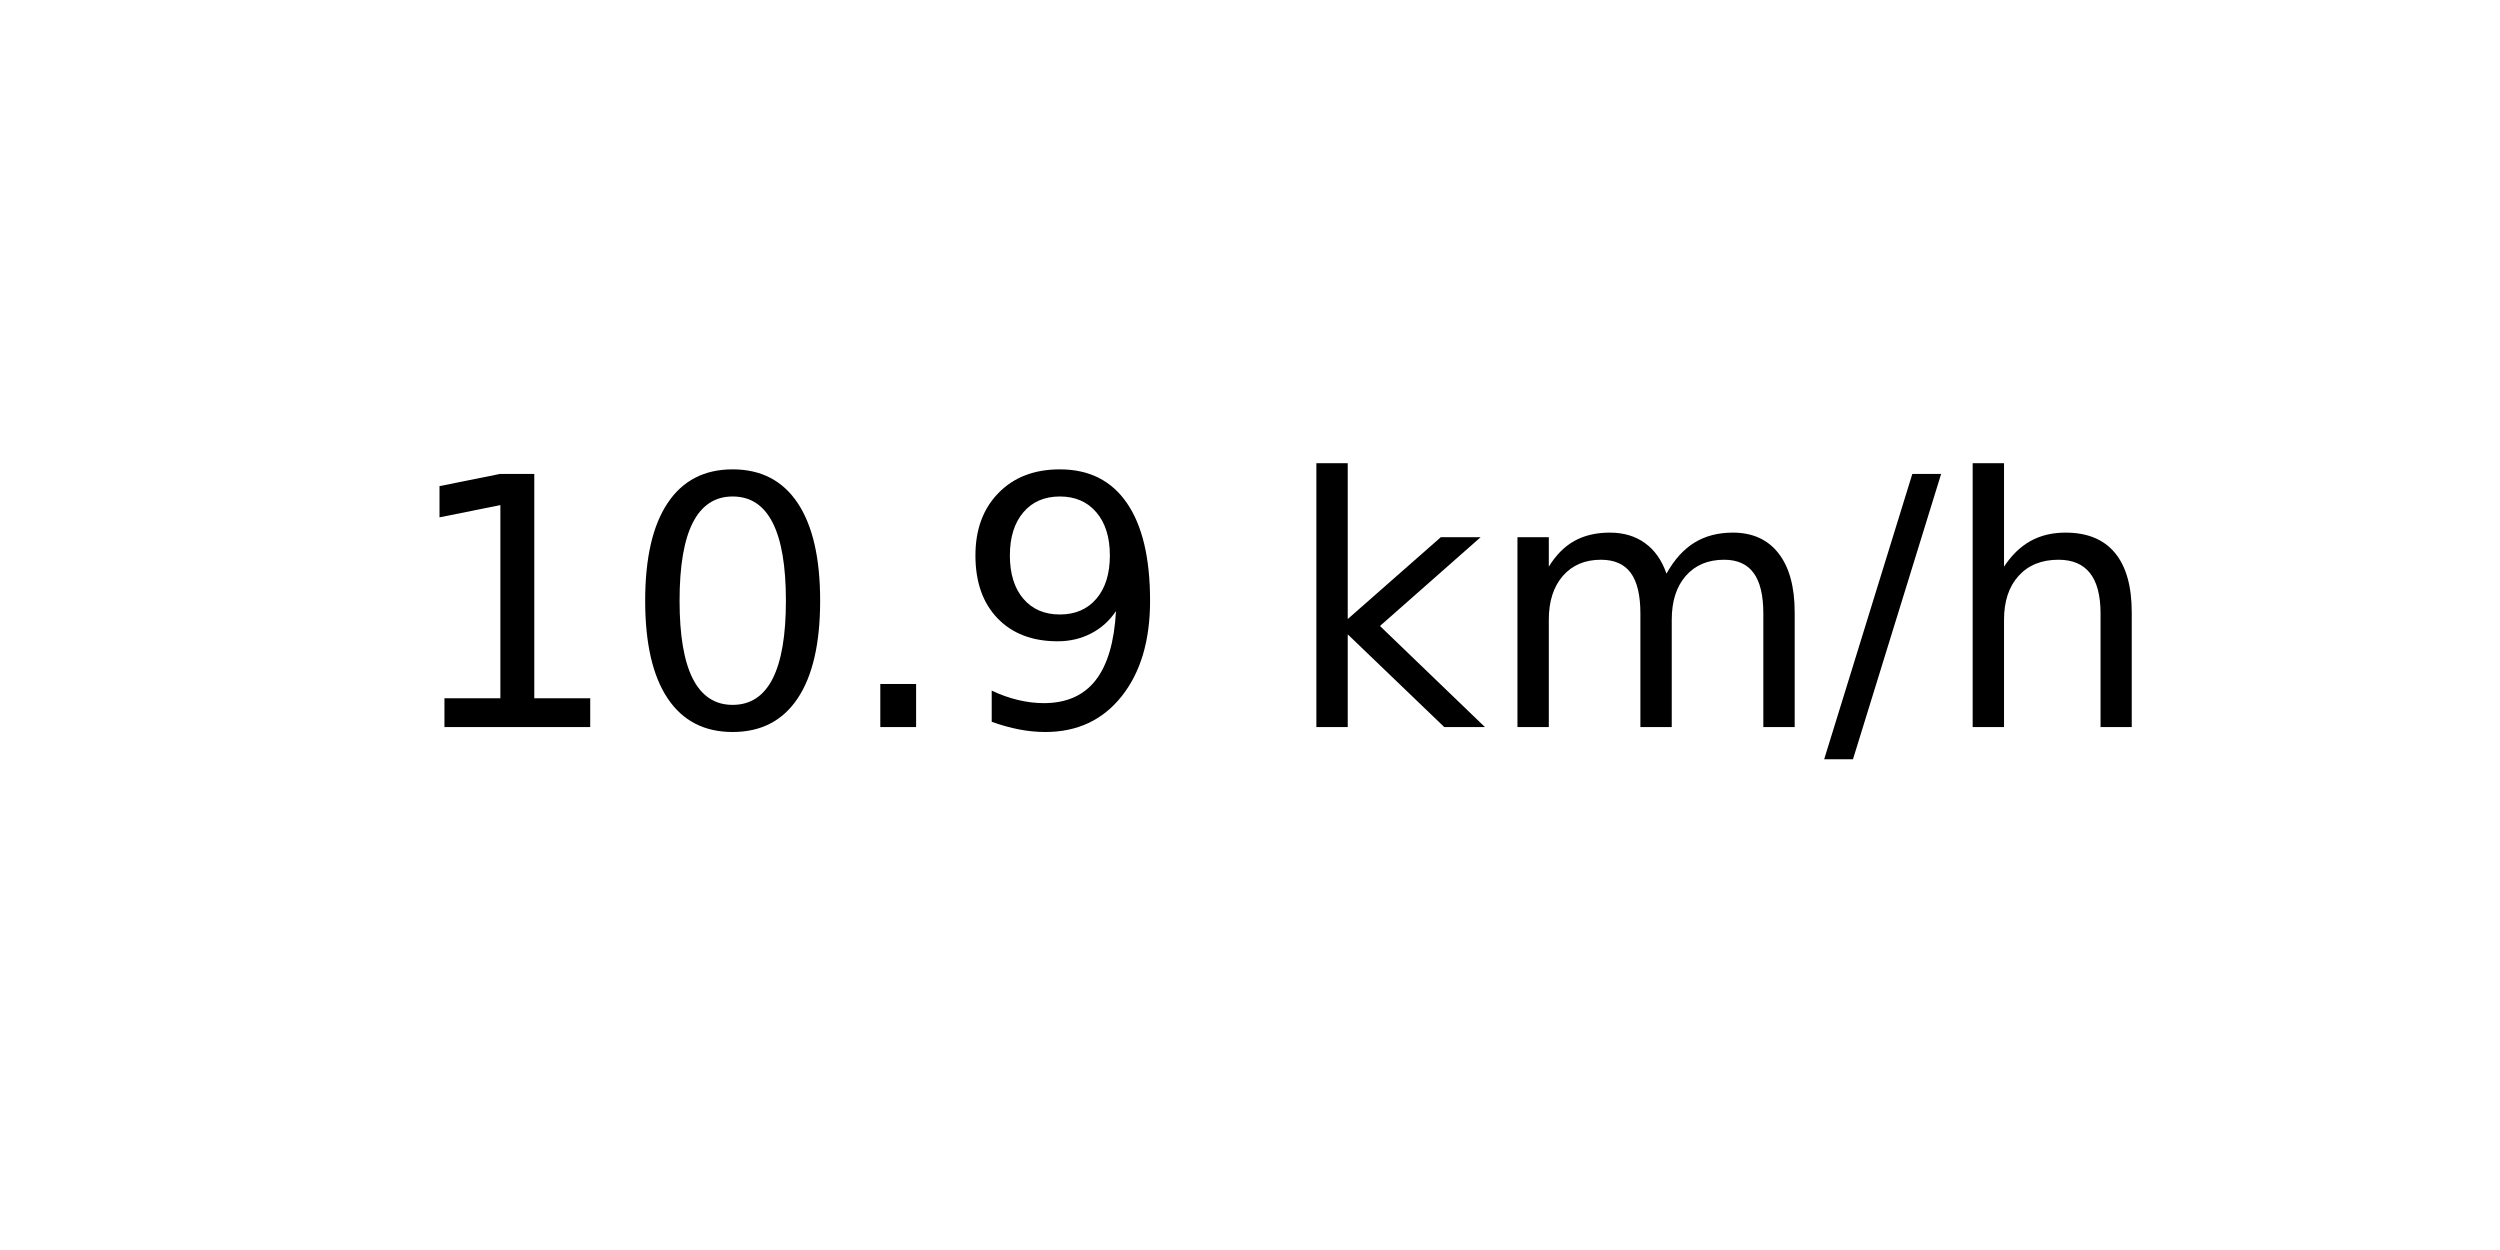
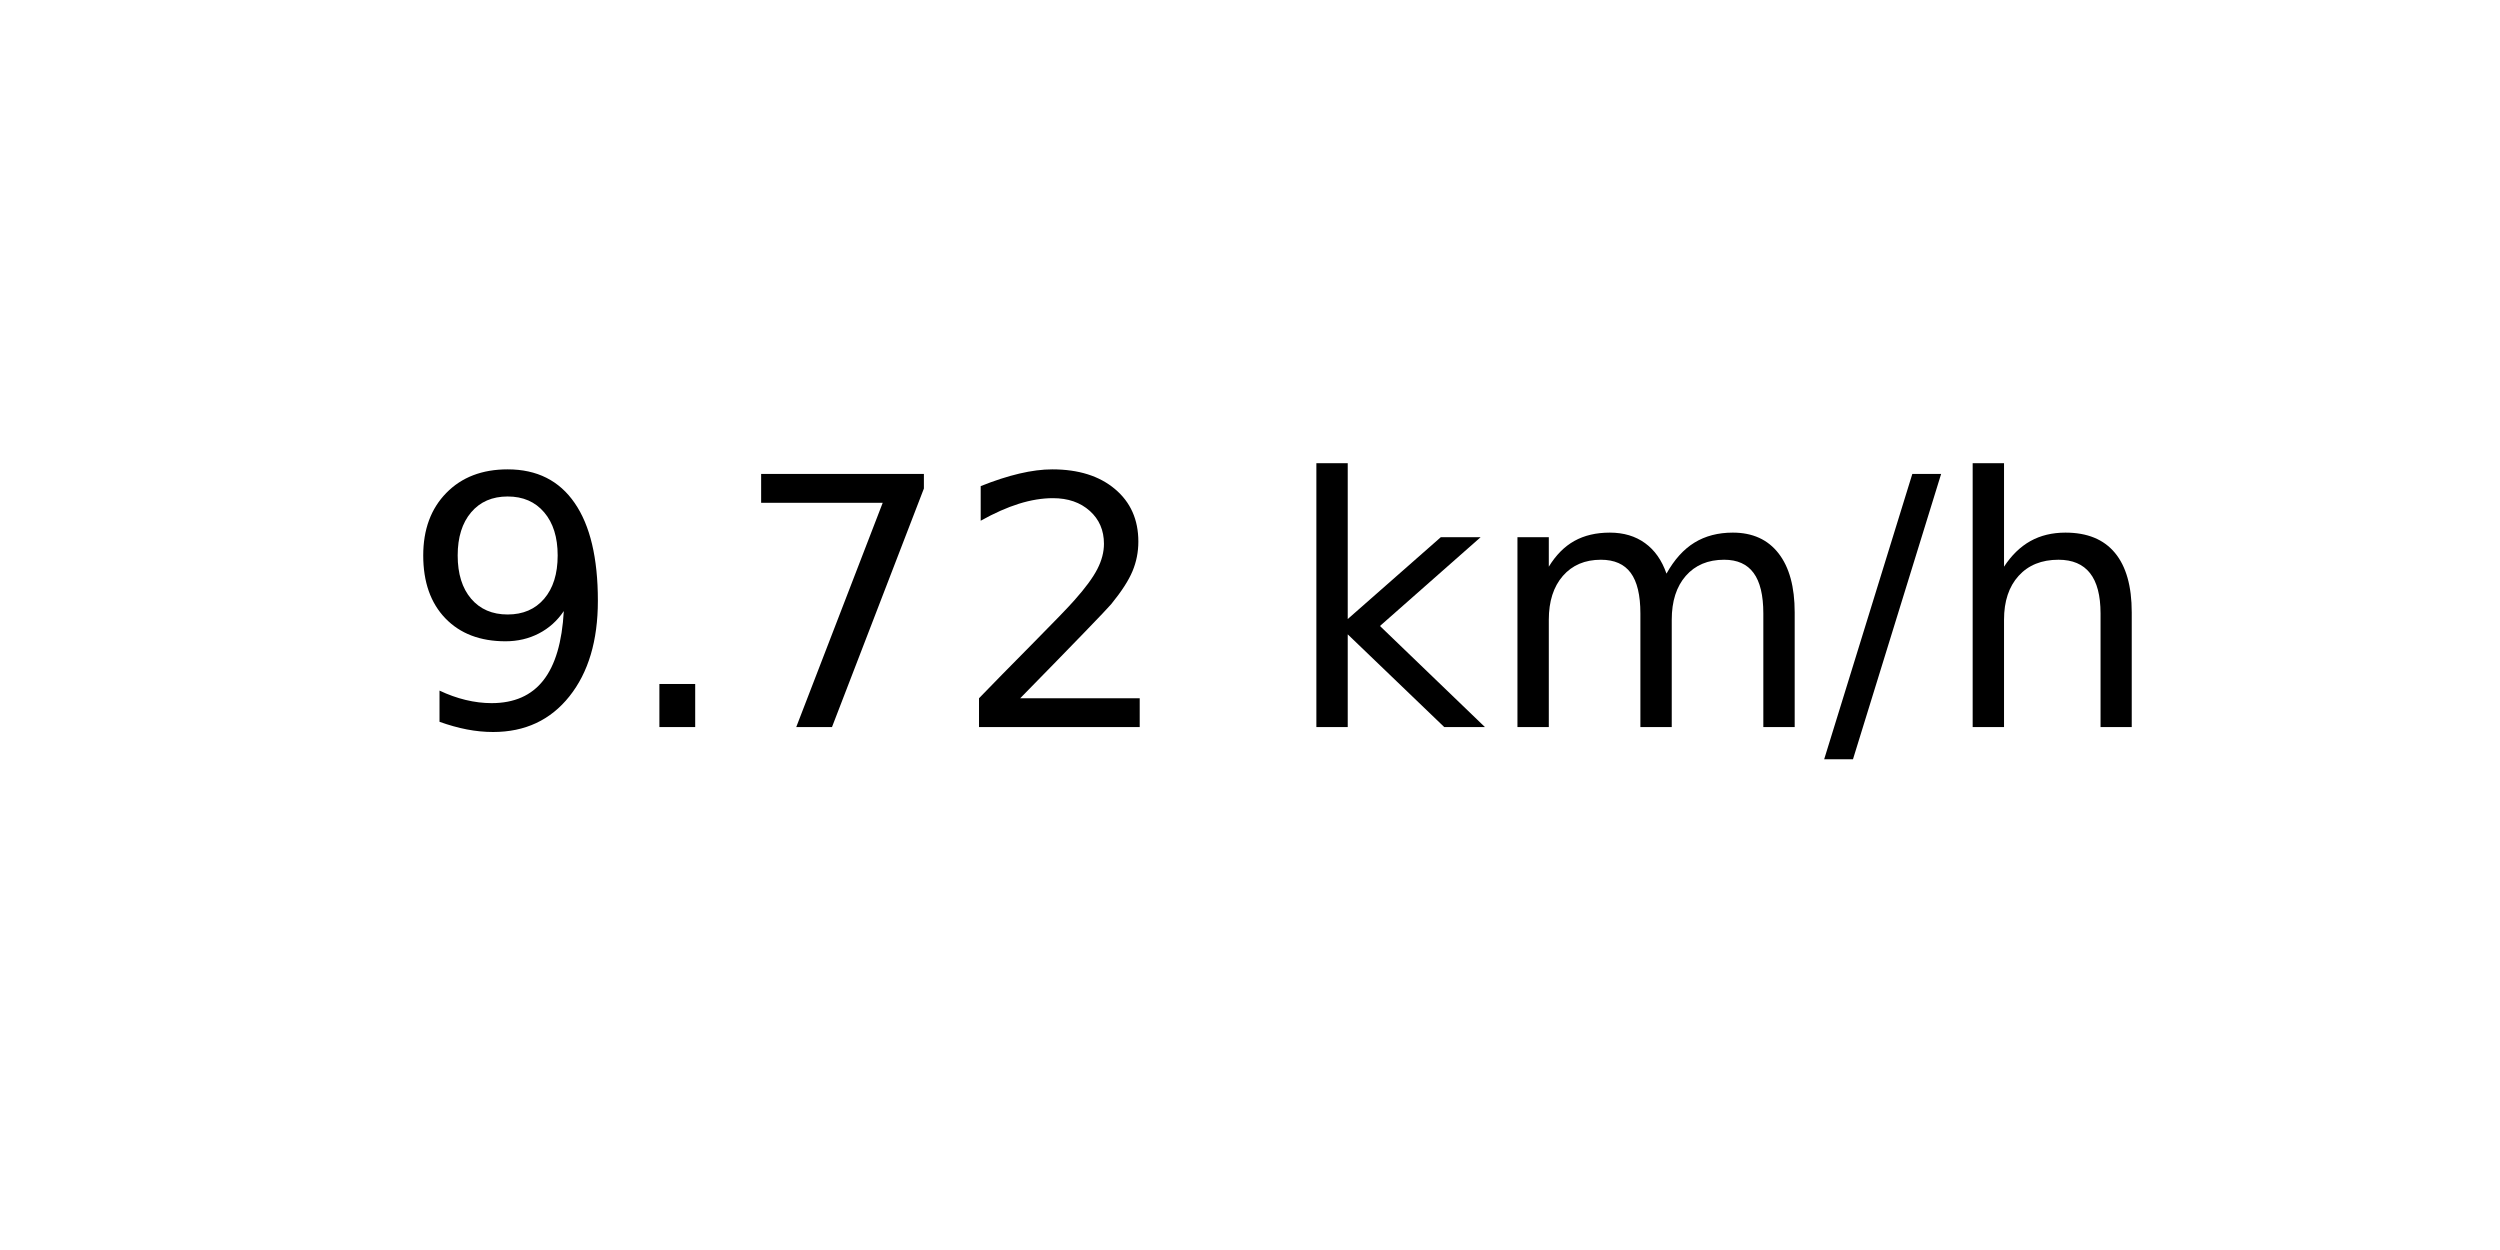
<svg xmlns="http://www.w3.org/2000/svg" xmlns:xlink="http://www.w3.org/1999/xlink" width="72pt" height="36pt" viewBox="0 0 72 36" version="1.1">
  <defs>
    <style type="text/css">*{stroke-linejoin: round; stroke-linecap: butt}</style>
  </defs>
  <g id="figure_1">
    <g id="axes_1">
      <g id="text_1">
        <g transform="translate(11.55937 20.93937) scale(0.1 -0.1)">
          <defs>
-             <path id="DejaVuSans-31" d="M 794 531  L 1825 531  L 1825 4091  L 703 3866  L 703 4441  L 1819 4666  L 2450 4666  L 2450 531  L 3481 531  L 3481 0  L 794 0  L 794 531  z " transform="scale(0.015625)" />
-             <path id="DejaVuSans-30" d="M 2034 4250  Q 1547 4250 1301 3770  Q 1056 3291 1056 2328  Q 1056 1369 1301 889  Q 1547 409 2034 409  Q 2525 409 2770 889  Q 3016 1369 3016 2328  Q 3016 3291 2770 3770  Q 2525 4250 2034 4250  z M 2034 4750  Q 2819 4750 3233 4129  Q 3647 3509 3647 2328  Q 3647 1150 3233 529  Q 2819 -91 2034 -91  Q 1250 -91 836 529  Q 422 1150 422 2328  Q 422 3509 836 4129  Q 1250 4750 2034 4750  z " transform="scale(0.015625)" />
+             <path id="DejaVuSans-39" d="M 703 97  L 703 672  Q 941 559 1184 500  Q 1428 441 1663 441  Q 2288 441 2617 861  Q 2947 1281 2994 2138  Q 2813 1869 2534 1725  Q 2256 1581 1919 1581  Q 1219 1581 811 2004  Q 403 2428 403 3163  Q 403 3881 828 4315  Q 1253 4750 1959 4750  Q 2769 4750 3195 4129  Q 3622 3509 3622 2328  Q 3622 1225 3098 567  Q 2575 -91 1691 -91  Q 1453 -91 1209 -44  Q 966 3 703 97  z M 1959 2075  Q 2384 2075 2632 2365  Q 2881 2656 2881 3163  Q 2881 3666 2632 3958  Q 2384 4250 1959 4250  Q 1534 4250 1286 3958  Q 1038 3666 1038 3163  Q 1038 2656 1286 2365  Q 1534 2075 1959 2075  z " transform="scale(0.015625)" />
            <path id="DejaVuSans-2e" d="M 684 794  L 1344 794  L 1344 0  L 684 0  L 684 794  z " transform="scale(0.015625)" />
-             <path id="DejaVuSans-39" d="M 703 97  L 703 672  Q 941 559 1184 500  Q 1428 441 1663 441  Q 2288 441 2617 861  Q 2947 1281 2994 2138  Q 2813 1869 2534 1725  Q 2256 1581 1919 1581  Q 1219 1581 811 2004  Q 403 2428 403 3163  Q 403 3881 828 4315  Q 1253 4750 1959 4750  Q 2769 4750 3195 4129  Q 3622 3509 3622 2328  Q 3622 1225 3098 567  Q 2575 -91 1691 -91  Q 1453 -91 1209 -44  Q 966 3 703 97  z M 1959 2075  Q 2384 2075 2632 2365  Q 2881 2656 2881 3163  Q 2881 3666 2632 3958  Q 2384 4250 1959 4250  Q 1534 4250 1286 3958  Q 1038 3666 1038 3163  Q 1038 2656 1286 2365  Q 1534 2075 1959 2075  z " transform="scale(0.015625)" />
+             <path id="DejaVuSans-37" d="M 525 4666  L 3525 4666  L 3525 4397  L 1831 0  L 1172 0  L 2766 4134  L 525 4134  L 525 4666  z " transform="scale(0.015625)" />
+             <path id="DejaVuSans-32" d="M 1228 531  L 3431 531  L 3431 0  L 469 0  L 469 531  Q 828 903 1448 1529  Q 2069 2156 2228 2338  Q 2531 2678 2651 2914  Q 2772 3150 2772 3378  Q 2772 3750 2511 3984  Q 2250 4219 1831 4219  Q 1534 4219 1204 4116  Q 875 4013 500 3803  L 500 4441  Q 881 4594 1212 4672  Q 1544 4750 1819 4750  Q 2544 4750 2975 4387  Q 3406 4025 3406 3419  Q 3406 3131 3298 2873  Q 3191 2616 2906 2266  Q 2828 2175 2409 1742  Q 1991 1309 1228 531  z " transform="scale(0.015625)" />
            <path id="DejaVuSans-20" transform="scale(0.015625)" />
            <path id="DejaVuSans-6b" d="M 581 4863  L 1159 4863  L 1159 1991  L 2875 3500  L 3609 3500  L 1753 1863  L 3688 0  L 2938 0  L 1159 1709  L 1159 0  L 581 0  L 581 4863  z " transform="scale(0.015625)" />
            <path id="DejaVuSans-6d" d="M 3328 2828  Q 3544 3216 3844 3400  Q 4144 3584 4550 3584  Q 5097 3584 5394 3201  Q 5691 2819 5691 2113  L 5691 0  L 5113 0  L 5113 2094  Q 5113 2597 4934 2840  Q 4756 3084 4391 3084  Q 3944 3084 3684 2787  Q 3425 2491 3425 1978  L 3425 0  L 2847 0  L 2847 2094  Q 2847 2600 2669 2842  Q 2491 3084 2119 3084  Q 1678 3084 1418 2786  Q 1159 2488 1159 1978  L 1159 0  L 581 0  L 581 3500  L 1159 3500  L 1159 2956  Q 1356 3278 1631 3431  Q 1906 3584 2284 3584  Q 2666 3584 2933 3390  Q 3200 3197 3328 2828  z " transform="scale(0.015625)" />
            <path id="DejaVuSans-2f" d="M 1625 4666  L 2156 4666  L 531 -594  L 0 -594  L 1625 4666  z " transform="scale(0.015625)" />
            <path id="DejaVuSans-68" d="M 3513 2113  L 3513 0  L 2938 0  L 2938 2094  Q 2938 2591 2744 2837  Q 2550 3084 2163 3084  Q 1697 3084 1428 2787  Q 1159 2491 1159 1978  L 1159 0  L 581 0  L 581 4863  L 1159 4863  L 1159 2956  Q 1366 3272 1645 3428  Q 1925 3584 2291 3584  Q 2894 3584 3203 3211  Q 3513 2838 3513 2113  z " transform="scale(0.015625)" />
          </defs>
-           <use xlink:href="#DejaVuSans-31" />
-           <use xlink:href="#DejaVuSans-30" x="63.623" />
-           <use xlink:href="#DejaVuSans-2e" x="127.246" />
-           <use xlink:href="#DejaVuSans-39" x="159.033" />
+           <use xlink:href="#DejaVuSans-39" />
+           <use xlink:href="#DejaVuSans-2e" x="63.623" />
+           <use xlink:href="#DejaVuSans-37" x="95.41" />
+           <use xlink:href="#DejaVuSans-32" x="159.033" />
          <use xlink:href="#DejaVuSans-20" x="222.656" />
          <use xlink:href="#DejaVuSans-6b" x="254.443" />
          <use xlink:href="#DejaVuSans-6d" x="312.354" />
          <use xlink:href="#DejaVuSans-2f" x="409.766" />
          <use xlink:href="#DejaVuSans-68" x="443.457" />
        </g>
      </g>
    </g>
  </g>
</svg>
